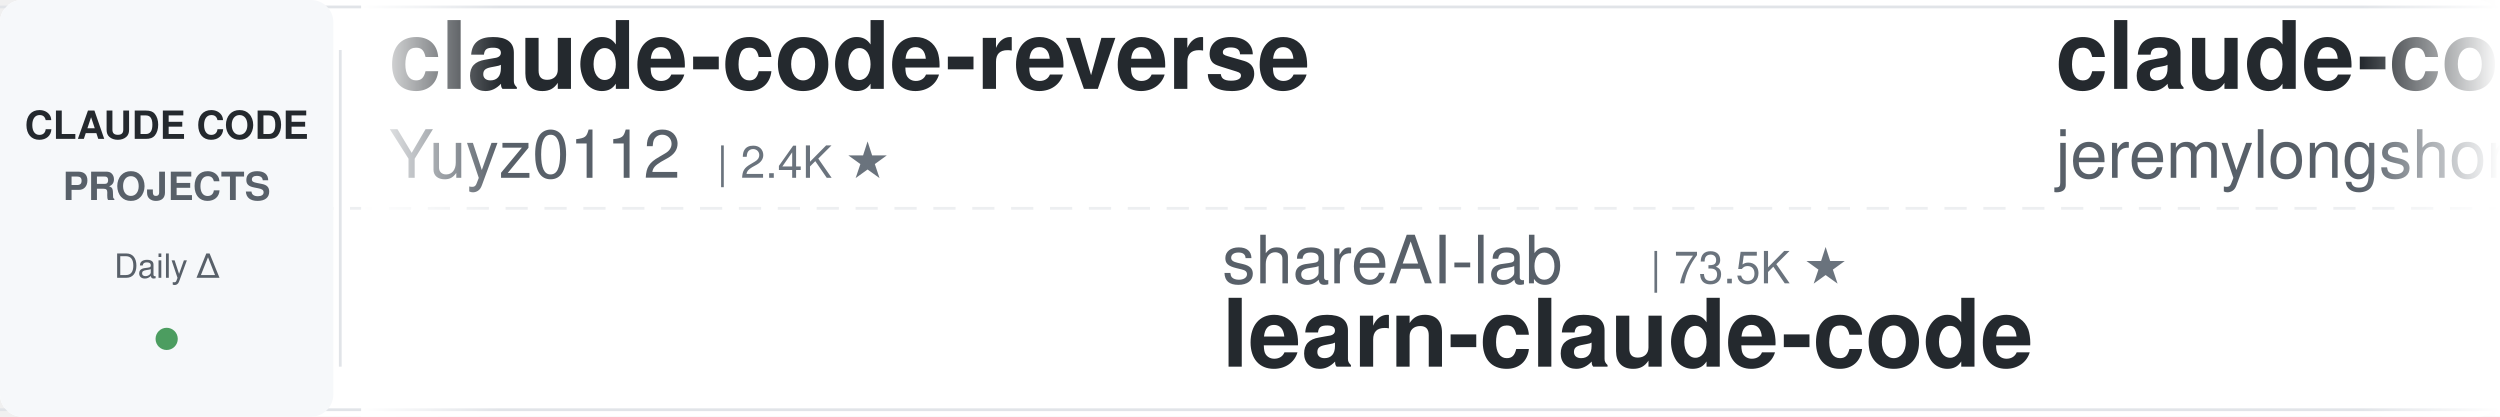
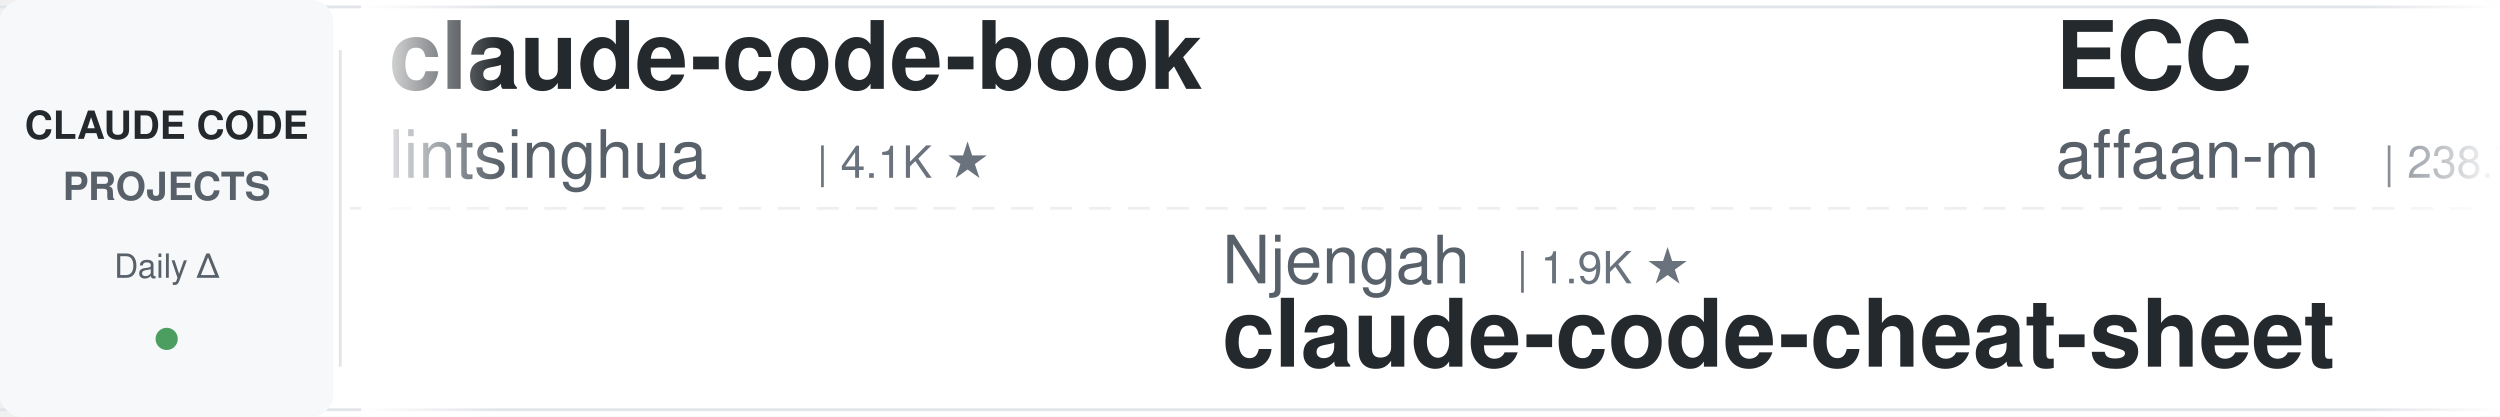
<svg xmlns="http://www.w3.org/2000/svg" width="900" height="150">
  <defs>
    <linearGradient id="leftFade" x1="0%" y1="0%" x2="100%" y2="0%">
      <stop offset="0%" style="stop-color:#ffffff;stop-opacity:1" />
      <stop offset="100%" style="stop-color:#ffffff;stop-opacity:0" />
    </linearGradient>
    <linearGradient id="rightFade" x1="0%" y1="0%" x2="100%" y2="0%">
      <stop offset="0%" style="stop-color:#ffffff;stop-opacity:0" />
      <stop offset="100%" style="stop-color:#ffffff;stop-opacity:1" />
    </linearGradient>
  </defs>
  <rect width="900" height="150" fill="#ffffff" rx="8" />
  <rect x="0" y="2" width="900" height="1" fill="#e1e4e8" />
  <rect x="0" y="147" width="900" height="1" fill="#e1e4e8" />
  <line x1="0" y1="75" x2="900" y2="75" stroke="#e1e4e8" stroke-width="1" stroke-dasharray="8 6" opacity="0.6" />
  <rect x="0" y="0" width="120" height="150" fill="#f6f8fa" rx="8" />
  <text x="60" y="50" font-family="-apple-system, BlinkMacSystemFont, 'Segoe UI', Helvetica, Arial, sans-serif" font-size="14" font-weight="600" fill="#24292e" text-anchor="middle">CLAUDE CODE</text>
  <text x="60" y="72" font-family="-apple-system, BlinkMacSystemFont, 'Segoe UI', Helvetica, Arial, sans-serif" font-size="14" font-weight="600" fill="#586069" text-anchor="middle">PROJECTS</text>
  <text x="60" y="100" font-family="-apple-system, BlinkMacSystemFont, 'Segoe UI', Helvetica, Arial, sans-serif" font-size="12" font-weight="500" fill="#586069" text-anchor="middle">Daily Δ</text>
  <circle cx="60" cy="122" r="4" fill="#22863a" opacity="0.8" />
  <rect x="122" y="18" width="1" height="114" fill="#e1e4e8" />
  <clipPath id="tickerClip">
    <rect x="130" y="0" width="770" height="150" />
  </clipPath>
  <g clip-path="url(#tickerClip)">
    <g id="tickerItems">
      <animateTransform attributeName="transform" attributeType="XML" type="translate" from="0 0" to="-3000 0" dur="54s" repeatCount="indefinite" />
      <g transform="translate(0, 0)">
-         <text x="140" y="32" font-family="-apple-system, BlinkMacSystemFont, 'Segoe UI', Helvetica, Arial, sans-serif" font-size="34" font-weight="600" fill="#24292e">claude-code-reverse</text>
-         <text x="140" y="64" font-family="-apple-system, BlinkMacSystemFont, 'Segoe UI', Helvetica, Arial, sans-serif" font-size="24" font-weight="400" fill="#586069">Yuyz0112</text>
-         <text x="258" y="64" font-family="-apple-system, BlinkMacSystemFont, 'Segoe UI', Helvetica, Arial, sans-serif" font-size="16" font-weight="500" fill="#6a737d">| 2.4K ★</text>
+         <text x="140" y="32" font-family="-apple-system, BlinkMacSystemFont, 'Segoe UI', Helvetica, Arial, sans-serif" font-size="34" font-weight="600" fill="#24292e">claude-code-book</text>
+         <text x="140" y="64" font-family="-apple-system, BlinkMacSystemFont, 'Segoe UI', Helvetica, Arial, sans-serif" font-size="24" font-weight="400" fill="#586069">lintsinghua</text>
+         <text x="294" y="64" font-family="-apple-system, BlinkMacSystemFont, 'Segoe UI', Helvetica, Arial, sans-serif" font-size="16" font-weight="500" fill="#6a737d">| 4.1K ★</text>
      </g>
      <g transform="translate(300, 0)">
-         <text x="140" y="102" font-family="-apple-system, BlinkMacSystemFont, 'Segoe UI', Helvetica, Arial, sans-serif" font-size="24" font-weight="400" fill="#586069">shareAI-lab</text>
-         <text x="294" y="102" font-family="-apple-system, BlinkMacSystemFont, 'Segoe UI', Helvetica, Arial, sans-serif" font-size="16" font-weight="500" fill="#6a737d">| 73.5K ★</text>
-         <text x="140" y="132" font-family="-apple-system, BlinkMacSystemFont, 'Segoe UI', Helvetica, Arial, sans-serif" font-size="34" font-weight="600" fill="#24292e">learn-claude-code</text>
+         <text x="140" y="102" font-family="-apple-system, BlinkMacSystemFont, 'Segoe UI', Helvetica, Arial, sans-serif" font-size="24" font-weight="400" fill="#586069">Njengah</text>
+         <text x="246" y="102" font-family="-apple-system, BlinkMacSystemFont, 'Segoe UI', Helvetica, Arial, sans-serif" font-size="16" font-weight="500" fill="#6a737d">| 1.9K ★</text>
+         <text x="140" y="132" font-family="-apple-system, BlinkMacSystemFont, 'Segoe UI', Helvetica, Arial, sans-serif" font-size="34" font-weight="600" fill="#24292e">claude-code-cheat-sheet</text>
      </g>
      <g transform="translate(600, 0)">
-         <text x="140" y="32" font-family="-apple-system, BlinkMacSystemFont, 'Segoe UI', Helvetica, Arial, sans-serif" font-size="34" font-weight="600" fill="#24292e">claude-code-plugins-plus...</text>
-         <text x="140" y="64" font-family="-apple-system, BlinkMacSystemFont, 'Segoe UI', Helvetica, Arial, sans-serif" font-size="24" font-weight="400" fill="#586069">jeremylongshore</text>
-         <text x="342" y="64" font-family="-apple-system, BlinkMacSystemFont, 'Segoe UI', Helvetica, Arial, sans-serif" font-size="16" font-weight="500" fill="#6a737d">| 2.6K ★</text>
+         <text x="140" y="32" font-family="-apple-system, BlinkMacSystemFont, 'Segoe UI', Helvetica, Arial, sans-serif" font-size="34" font-weight="600" fill="#24292e">ECC</text>
+         <text x="140" y="64" font-family="-apple-system, BlinkMacSystemFont, 'Segoe UI', Helvetica, Arial, sans-serif" font-size="24" font-weight="400" fill="#586069">affaan-m</text>
+         <text x="258" y="64" font-family="-apple-system, BlinkMacSystemFont, 'Segoe UI', Helvetica, Arial, sans-serif" font-size="16" font-weight="500" fill="#6a737d">| 238.7K ★</text>
      </g>
      <g transform="translate(900, 0)">
-         <text x="140" y="102" font-family="-apple-system, BlinkMacSystemFont, 'Segoe UI', Helvetica, Arial, sans-serif" font-size="24" font-weight="400" fill="#586069">musistudio</text>
-         <text x="282" y="102" font-family="-apple-system, BlinkMacSystemFont, 'Segoe UI', Helvetica, Arial, sans-serif" font-size="16" font-weight="500" fill="#6a737d">| 36.5K ★</text>
-         <text x="140" y="132" font-family="-apple-system, BlinkMacSystemFont, 'Segoe UI', Helvetica, Arial, sans-serif" font-size="34" font-weight="600" fill="#24292e">claude-code-router</text>
+         <text x="140" y="102" font-family="-apple-system, BlinkMacSystemFont, 'Segoe UI', Helvetica, Arial, sans-serif" font-size="24" font-weight="400" fill="#586069">FlorianBruniaux</text>
+         <text x="342" y="102" font-family="-apple-system, BlinkMacSystemFont, 'Segoe UI', Helvetica, Arial, sans-serif" font-size="16" font-weight="500" fill="#6a737d">| 5.7K ★</text>
+         <text x="140" y="132" font-family="-apple-system, BlinkMacSystemFont, 'Segoe UI', Helvetica, Arial, sans-serif" font-size="34" font-weight="600" fill="#24292e">claude-code-ultimate-gui...</text>
      </g>
      <g transform="translate(1200, 0)">
-         <text x="140" y="32" font-family="-apple-system, BlinkMacSystemFont, 'Segoe UI', Helvetica, Arial, sans-serif" font-size="34" font-weight="600" fill="#24292e">sc-claude-code-files</text>
-         <text x="140" y="64" font-family="-apple-system, BlinkMacSystemFont, 'Segoe UI', Helvetica, Arial, sans-serif" font-size="24" font-weight="400" fill="#586069">https-deeplearning-ai</text>
-         <text x="414" y="64" font-family="-apple-system, BlinkMacSystemFont, 'Segoe UI', Helvetica, Arial, sans-serif" font-size="16" font-weight="500" fill="#6a737d">| 538 ★</text>
+         <text x="140" y="32" font-family="-apple-system, BlinkMacSystemFont, 'Segoe UI', Helvetica, Arial, sans-serif" font-size="34" font-weight="600" fill="#24292e">claude_code_src</text>
+         <text x="140" y="64" font-family="-apple-system, BlinkMacSystemFont, 'Segoe UI', Helvetica, Arial, sans-serif" font-size="24" font-weight="400" fill="#586069">ponponon</text>
+         <text x="258" y="64" font-family="-apple-system, BlinkMacSystemFont, 'Segoe UI', Helvetica, Arial, sans-serif" font-size="16" font-weight="500" fill="#6a737d">| 2.3K ★</text>
      </g>
      <g transform="translate(1500, 0)">
-         <text x="140" y="102" font-family="-apple-system, BlinkMacSystemFont, 'Segoe UI', Helvetica, Arial, sans-serif" font-size="24" font-weight="400" fill="#586069">affaan-m</text>
-         <text x="258" y="102" font-family="-apple-system, BlinkMacSystemFont, 'Segoe UI', Helvetica, Arial, sans-serif" font-size="16" font-weight="500" fill="#6a737d">| 238.6K ★</text>
-         <text x="140" y="132" font-family="-apple-system, BlinkMacSystemFont, 'Segoe UI', Helvetica, Arial, sans-serif" font-size="34" font-weight="600" fill="#24292e">ECC</text>
+         <text x="140" y="102" font-family="-apple-system, BlinkMacSystemFont, 'Segoe UI', Helvetica, Arial, sans-serif" font-size="24" font-weight="400" fill="#586069">AprilNEA</text>
+         <text x="258" y="102" font-family="-apple-system, BlinkMacSystemFont, 'Segoe UI', Helvetica, Arial, sans-serif" font-size="16" font-weight="500" fill="#6a737d">| 393 ★</text>
+         <text x="140" y="132" font-family="-apple-system, BlinkMacSystemFont, 'Segoe UI', Helvetica, Arial, sans-serif" font-size="34" font-weight="600" fill="#24292e">claude-code-source</text>
      </g>
      <g transform="translate(1800, 0)">
-         <text x="140" y="32" font-family="-apple-system, BlinkMacSystemFont, 'Segoe UI', Helvetica, Arial, sans-serif" font-size="34" font-weight="600" fill="#24292e">awesome-claude-code</text>
-         <text x="140" y="64" font-family="-apple-system, BlinkMacSystemFont, 'Segoe UI', Helvetica, Arial, sans-serif" font-size="24" font-weight="400" fill="#586069">jqueryscript</text>
-         <text x="306" y="64" font-family="-apple-system, BlinkMacSystemFont, 'Segoe UI', Helvetica, Arial, sans-serif" font-size="16" font-weight="500" fill="#6a737d">| 491 ★</text>
+         <text x="140" y="32" font-family="-apple-system, BlinkMacSystemFont, 'Segoe UI', Helvetica, Arial, sans-serif" font-size="34" font-weight="600" fill="#24292e">oh-my-claudecode</text>
+         <text x="140" y="64" font-family="-apple-system, BlinkMacSystemFont, 'Segoe UI', Helvetica, Arial, sans-serif" font-size="24" font-weight="400" fill="#586069">Yeachan-Heo</text>
+         <text x="294" y="64" font-family="-apple-system, BlinkMacSystemFont, 'Segoe UI', Helvetica, Arial, sans-serif" font-size="16" font-weight="500" fill="#6a737d">| 38.4K ★</text>
      </g>
      <g transform="translate(2100, 0)">
+         <text x="140" y="102" font-family="-apple-system, BlinkMacSystemFont, 'Segoe UI', Helvetica, Arial, sans-serif" font-size="24" font-weight="400" fill="#586069">repowise-dev</text>
+         <text x="306" y="102" font-family="-apple-system, BlinkMacSystemFont, 'Segoe UI', Helvetica, Arial, sans-serif" font-size="16" font-weight="500" fill="#6a737d">| 1.2K ★</text>
+         <text x="140" y="132" font-family="-apple-system, BlinkMacSystemFont, 'Segoe UI', Helvetica, Arial, sans-serif" font-size="34" font-weight="600" fill="#24292e">claude-code-prompts</text>
+       </g>
+       <g transform="translate(2400, 0)">
+         <text x="140" y="32" font-family="-apple-system, BlinkMacSystemFont, 'Segoe UI', Helvetica, Arial, sans-serif" font-size="34" font-weight="600" fill="#24292e">claude-code-proxy</text>
+         <text x="140" y="64" font-family="-apple-system, BlinkMacSystemFont, 'Segoe UI', Helvetica, Arial, sans-serif" font-size="24" font-weight="400" fill="#586069">1rgs</text>
+         <text x="210" y="64" font-family="-apple-system, BlinkMacSystemFont, 'Segoe UI', Helvetica, Arial, sans-serif" font-size="16" font-weight="500" fill="#6a737d">| 3.7K ★</text>
+       </g>
+       <g transform="translate(2700, 0)">
        <text x="140" y="102" font-family="-apple-system, BlinkMacSystemFont, 'Segoe UI', Helvetica, Arial, sans-serif" font-size="24" font-weight="400" fill="#586069">anthropics</text>
        <text x="282" y="102" font-family="-apple-system, BlinkMacSystemFont, 'Segoe UI', Helvetica, Arial, sans-serif" font-size="16" font-weight="500" fill="#6a737d">| 8.6K ★</text>
        <text x="140" y="132" font-family="-apple-system, BlinkMacSystemFont, 'Segoe UI', Helvetica, Arial, sans-serif" font-size="34" font-weight="600" fill="#24292e">claude-code-action</text>
      </g>
-       <g transform="translate(2400, 0)">
-         <text x="140" y="32" font-family="-apple-system, BlinkMacSystemFont, 'Segoe UI', Helvetica, Arial, sans-serif" font-size="34" font-weight="600" fill="#24292e">claude-code-templates</text>
-         <text x="140" y="64" font-family="-apple-system, BlinkMacSystemFont, 'Segoe UI', Helvetica, Arial, sans-serif" font-size="24" font-weight="400" fill="#586069">davila7</text>
-         <text x="246" y="64" font-family="-apple-system, BlinkMacSystemFont, 'Segoe UI', Helvetica, Arial, sans-serif" font-size="16" font-weight="500" fill="#6a737d">| 30.1K ★</text>
-       </g>
-       <g transform="translate(2700, 0)">
-         <text x="140" y="102" font-family="-apple-system, BlinkMacSystemFont, 'Segoe UI', Helvetica, Arial, sans-serif" font-size="24" font-weight="400" fill="#586069">simonw</text>
-         <text x="234" y="102" font-family="-apple-system, BlinkMacSystemFont, 'Segoe UI', Helvetica, Arial, sans-serif" font-size="16" font-weight="500" fill="#6a737d">| 1.7K ★</text>
-         <text x="140" y="132" font-family="-apple-system, BlinkMacSystemFont, 'Segoe UI', Helvetica, Arial, sans-serif" font-size="34" font-weight="600" fill="#24292e">claude-code-transcripts</text>
-       </g>
      <g transform="translate(3000, 0)">
-         <text x="140" y="32" font-family="-apple-system, BlinkMacSystemFont, 'Segoe UI', Helvetica, Arial, sans-serif" font-size="34" font-weight="600" fill="#24292e">claude-code-reverse</text>
-         <text x="140" y="64" font-family="-apple-system, BlinkMacSystemFont, 'Segoe UI', Helvetica, Arial, sans-serif" font-size="24" font-weight="400" fill="#586069">Yuyz0112</text>
-         <text x="258" y="64" font-family="-apple-system, BlinkMacSystemFont, 'Segoe UI', Helvetica, Arial, sans-serif" font-size="16" font-weight="500" fill="#6a737d">| 2.4K ★</text>
+         <text x="140" y="32" font-family="-apple-system, BlinkMacSystemFont, 'Segoe UI', Helvetica, Arial, sans-serif" font-size="34" font-weight="600" fill="#24292e">claude-code-book</text>
+         <text x="140" y="64" font-family="-apple-system, BlinkMacSystemFont, 'Segoe UI', Helvetica, Arial, sans-serif" font-size="24" font-weight="400" fill="#586069">lintsinghua</text>
+         <text x="294" y="64" font-family="-apple-system, BlinkMacSystemFont, 'Segoe UI', Helvetica, Arial, sans-serif" font-size="16" font-weight="500" fill="#6a737d">| 4.1K ★</text>
      </g>
      <g transform="translate(3300, 0)">
-         <text x="140" y="102" font-family="-apple-system, BlinkMacSystemFont, 'Segoe UI', Helvetica, Arial, sans-serif" font-size="24" font-weight="400" fill="#586069">shareAI-lab</text>
-         <text x="294" y="102" font-family="-apple-system, BlinkMacSystemFont, 'Segoe UI', Helvetica, Arial, sans-serif" font-size="16" font-weight="500" fill="#6a737d">| 73.5K ★</text>
-         <text x="140" y="132" font-family="-apple-system, BlinkMacSystemFont, 'Segoe UI', Helvetica, Arial, sans-serif" font-size="34" font-weight="600" fill="#24292e">learn-claude-code</text>
+         <text x="140" y="102" font-family="-apple-system, BlinkMacSystemFont, 'Segoe UI', Helvetica, Arial, sans-serif" font-size="24" font-weight="400" fill="#586069">Njengah</text>
+         <text x="246" y="102" font-family="-apple-system, BlinkMacSystemFont, 'Segoe UI', Helvetica, Arial, sans-serif" font-size="16" font-weight="500" fill="#6a737d">| 1.9K ★</text>
+         <text x="140" y="132" font-family="-apple-system, BlinkMacSystemFont, 'Segoe UI', Helvetica, Arial, sans-serif" font-size="34" font-weight="600" fill="#24292e">claude-code-cheat-sheet</text>
      </g>
      <g transform="translate(3600, 0)">
-         <text x="140" y="32" font-family="-apple-system, BlinkMacSystemFont, 'Segoe UI', Helvetica, Arial, sans-serif" font-size="34" font-weight="600" fill="#24292e">claude-code-plugins-plus...</text>
-         <text x="140" y="64" font-family="-apple-system, BlinkMacSystemFont, 'Segoe UI', Helvetica, Arial, sans-serif" font-size="24" font-weight="400" fill="#586069">jeremylongshore</text>
-         <text x="342" y="64" font-family="-apple-system, BlinkMacSystemFont, 'Segoe UI', Helvetica, Arial, sans-serif" font-size="16" font-weight="500" fill="#6a737d">| 2.6K ★</text>
+         <text x="140" y="32" font-family="-apple-system, BlinkMacSystemFont, 'Segoe UI', Helvetica, Arial, sans-serif" font-size="34" font-weight="600" fill="#24292e">ECC</text>
+         <text x="140" y="64" font-family="-apple-system, BlinkMacSystemFont, 'Segoe UI', Helvetica, Arial, sans-serif" font-size="24" font-weight="400" fill="#586069">affaan-m</text>
+         <text x="258" y="64" font-family="-apple-system, BlinkMacSystemFont, 'Segoe UI', Helvetica, Arial, sans-serif" font-size="16" font-weight="500" fill="#6a737d">| 238.7K ★</text>
      </g>
      <g transform="translate(3900, 0)">
-         <text x="140" y="102" font-family="-apple-system, BlinkMacSystemFont, 'Segoe UI', Helvetica, Arial, sans-serif" font-size="24" font-weight="400" fill="#586069">musistudio</text>
-         <text x="282" y="102" font-family="-apple-system, BlinkMacSystemFont, 'Segoe UI', Helvetica, Arial, sans-serif" font-size="16" font-weight="500" fill="#6a737d">| 36.5K ★</text>
-         <text x="140" y="132" font-family="-apple-system, BlinkMacSystemFont, 'Segoe UI', Helvetica, Arial, sans-serif" font-size="34" font-weight="600" fill="#24292e">claude-code-router</text>
+         <text x="140" y="102" font-family="-apple-system, BlinkMacSystemFont, 'Segoe UI', Helvetica, Arial, sans-serif" font-size="24" font-weight="400" fill="#586069">FlorianBruniaux</text>
+         <text x="342" y="102" font-family="-apple-system, BlinkMacSystemFont, 'Segoe UI', Helvetica, Arial, sans-serif" font-size="16" font-weight="500" fill="#6a737d">| 5.7K ★</text>
+         <text x="140" y="132" font-family="-apple-system, BlinkMacSystemFont, 'Segoe UI', Helvetica, Arial, sans-serif" font-size="34" font-weight="600" fill="#24292e">claude-code-ultimate-gui...</text>
      </g>
    </g>
  </g>
  <rect x="130" y="0" width="50" height="150" fill="url(#leftFade)" />
  <rect x="850" y="0" width="50" height="150" fill="url(#rightFade)" />
</svg>
